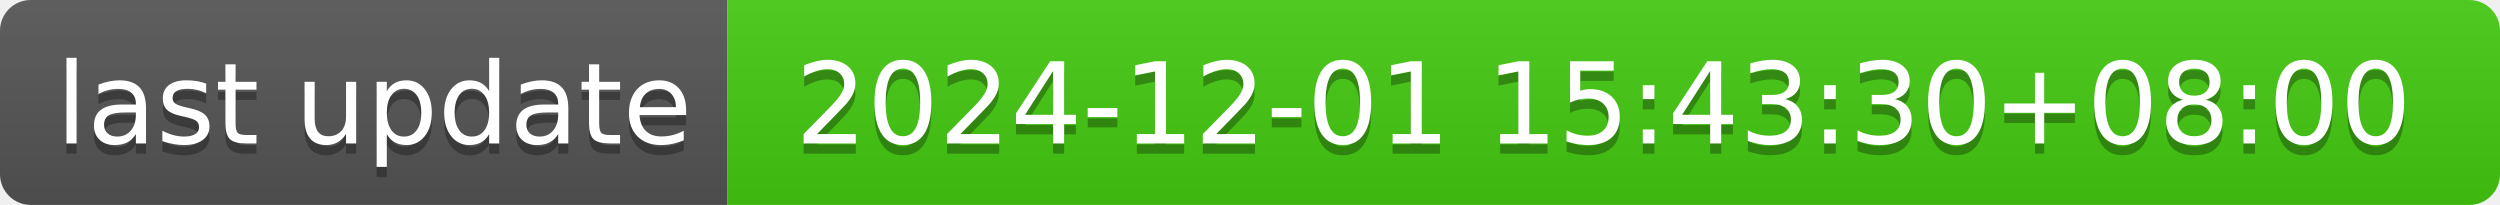
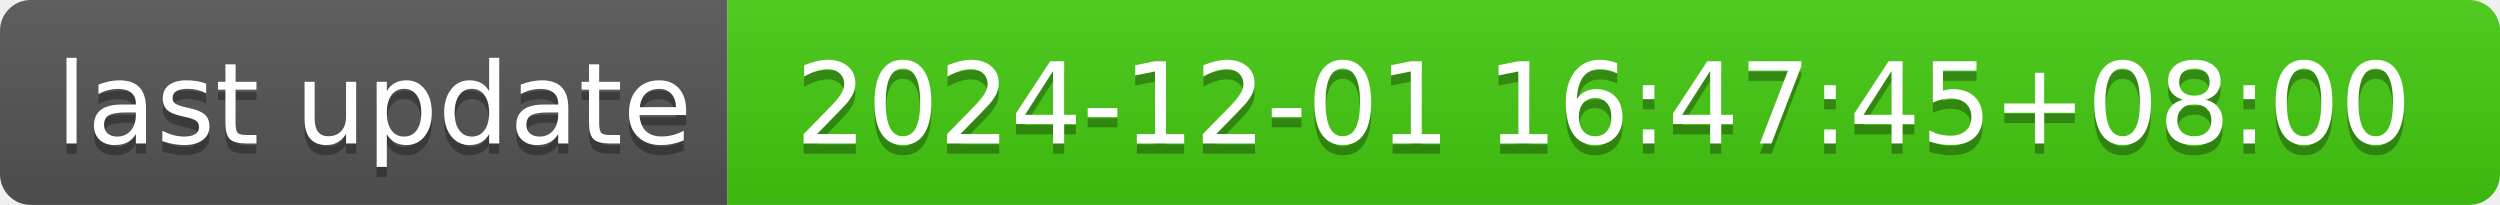
- <svg xmlns="http://www.w3.org/2000/svg" width="244" height="20" role="img" aria-label="last update: 2024-12-01 15:43:30+08:00">
+ <svg xmlns="http://www.w3.org/2000/svg" width="244" height="20" role="img" aria-label="last update: 2024-12-01 16:47:45+08:00">
  <linearGradient id="s" x2="0" y2="100%">
    <stop offset="0" stop-color="#bbb" stop-opacity=".1" />
    <stop offset="1" stop-opacity=".1" />
  </linearGradient>
  <clipPath id="r">
    <rect width="244" height="20" rx="3" fill="#fff" />
  </clipPath>
  <g clip-path="url(#r)">
    <rect width="71" height="20" fill="#555" />
    <rect x="71" width="173" height="20" fill="#4c1" />
    <rect width="244" height="20" fill="url(#s)" />
  </g>
  <g fill="#fff" text-anchor="middle" font-family="Verdana,Geneva,DejaVu Sans,sans-serif" text-rendering="geometricPrecision" font-size="110">
    <text aria-hidden="true" x="365" y="150" fill="#010101" fill-opacity=".3" transform="scale(.1)" textLength="610">last update</text>
    <text x="365" y="140" transform="scale(.1)" fill="#fff" textLength="610">last update</text>
-     <text aria-hidden="true" x="1565" y="150" fill="#010101" fill-opacity=".3" transform="scale(.1)" textLength="1630">2024-12-01 15:43:30+08:00</text>
-     <text x="1565" y="140" transform="scale(.1)" fill="#fff" textLength="1630">2024-12-01 15:43:30+08:00</text>
+     <text aria-hidden="true" x="1565" y="150" fill="#010101" fill-opacity=".3" transform="scale(.1)" textLength="1630">2024-12-01 16:47:45+08:00</text>
+     <text x="1565" y="140" transform="scale(.1)" fill="#fff" textLength="1630">2024-12-01 16:47:45+08:00</text>
  </g>
</svg>
